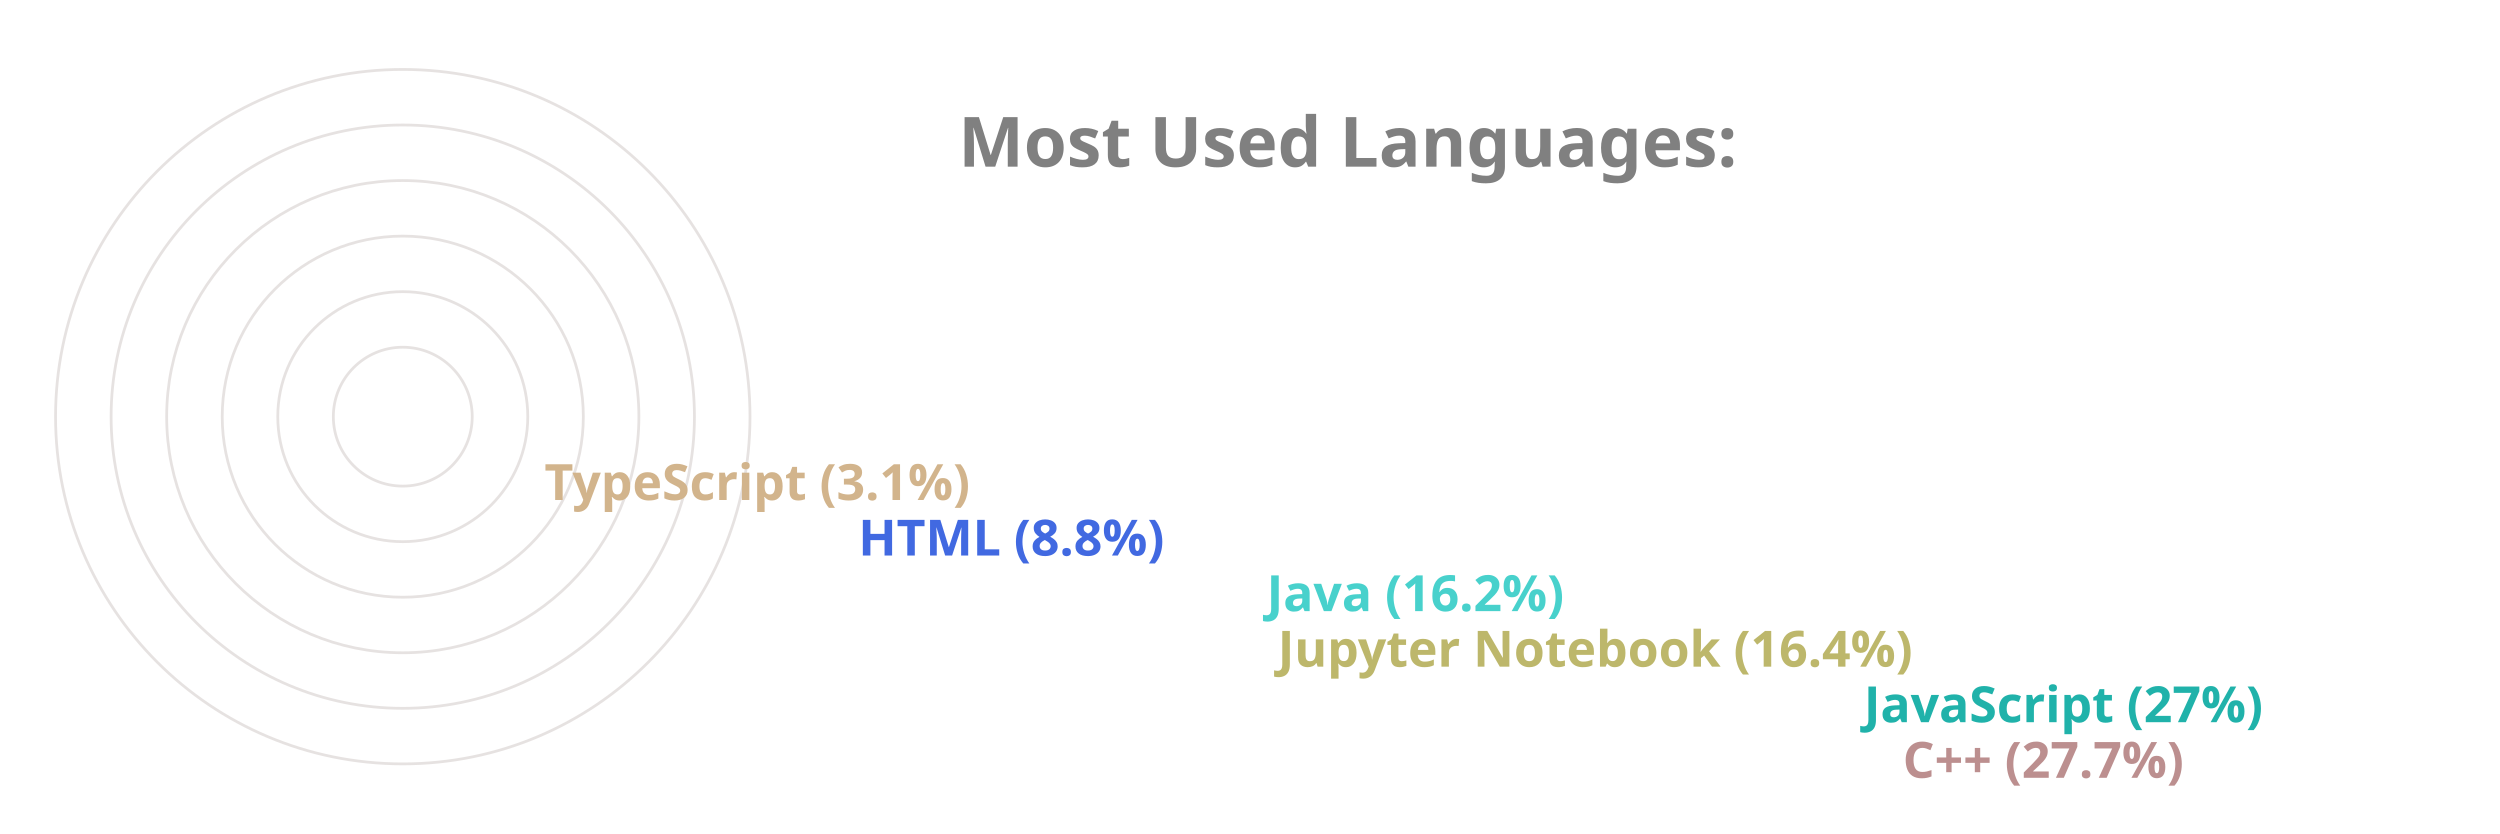
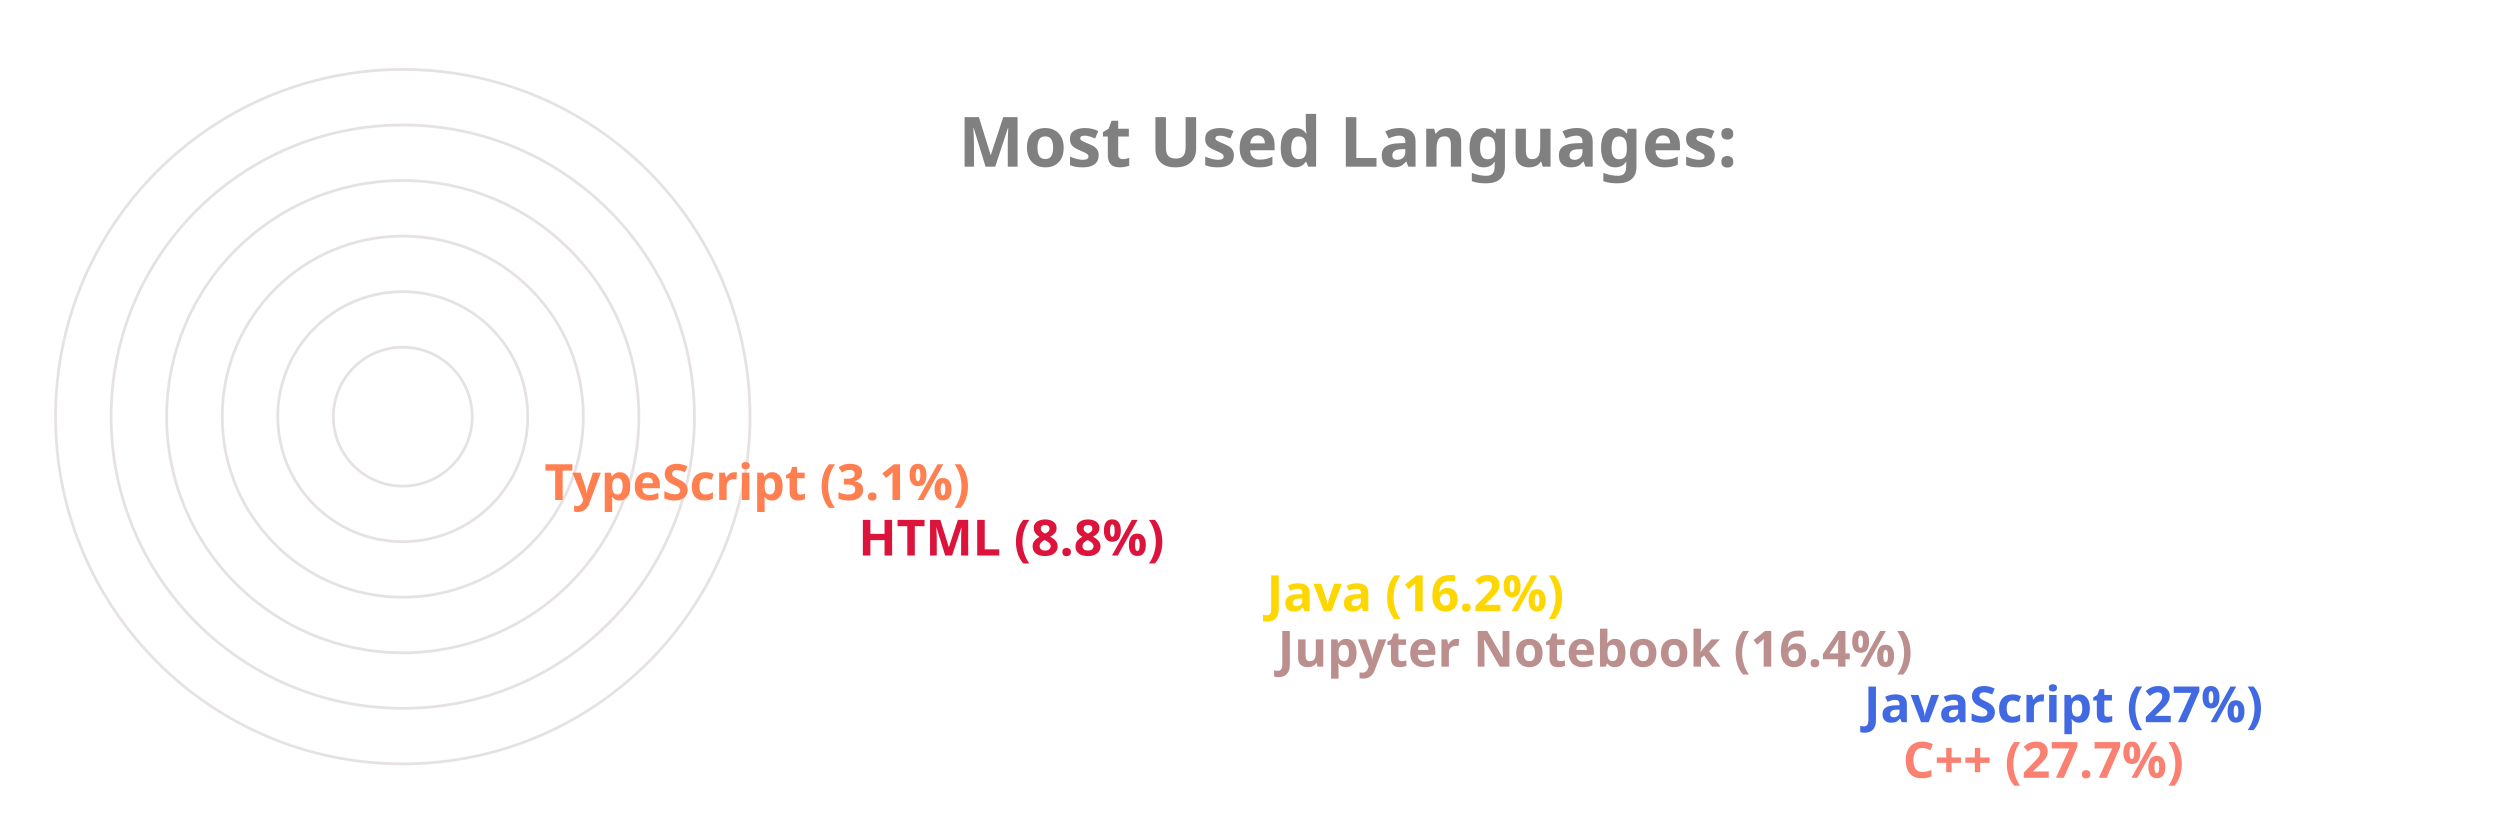
<svg xmlns="http://www.w3.org/2000/svg" viewBox="0 0 650 300" height="200px" width="600px">
  <style>
		.label {
			font: bold 25px sans-serif;
			color: #404040;
			-webkit-text-stroke: 1px white;
	  	}
		.name {
			font: bold 18px sans-serif;
			color: #404040;
	  	}

		.line {
			stroke-dasharray: 1000;
			stroke-dashoffset: 1000;
			animation: dash 3.5s ease-in-out forwards;	
			animation-iteration-count: infinite;
			animation-direction: alternate-reverse;
		}

		.path {
			stroke-dasharray: 1000;
			stroke-dashoffset: 1000;
			animation: dash 3.5s ease-in-out forwards;	
			animation-iteration-count: infinite;
			animation-direction: alternate-reverse;
		}
		  
		@keyframes dash {
			to {
				stroke-dashoffset: 0;
			}
		}

	</style>
  <g stroke="#E6E2E1" fill="none" stroke-width="1">
    <circle cx="20" cy="150" r="125" />
    <circle cx="20" cy="150" r="105" />
    <circle cx="20" cy="150" r="85" />
    <circle cx="20" cy="150" r="65" />
    <circle cx="20" cy="150" r="45" />
    <circle cx="20" cy="150" r="25" />
  </g>
  <g fill="none" stroke-width="20" class="line">
-     <line x2="550" y2="275" x1="20" y1="275" stroke="RosyBrown" />
-     <line x2="536" y2="255" x1="20" y1="255" stroke="LightSeaGreen" />
-     <line x2="325" y2="235" x1="20" y1="235" stroke="DarkKhaki" />
-     <line x2="321" y2="215" x1="20" y1="215" stroke="MediumTurquoise" />
-     <line x2="174" y2="195" x1="20" y1="195" stroke="RoyalBlue" />
-     <line x2="61" y2="175" x1="20" y1="175" stroke="Tan" />
+     <line x2="550" y2="275" x1="20" y1="275" stroke="Salmon" />
+     <line x2="536" y2="255" x1="20" y1="255" stroke="RoyalBlue" />
+     <line x2="325" y2="235" x1="20" y1="235" stroke="RosyBrown" />
+     <line x2="321" y2="215" x1="20" y1="215" stroke="Gold" />
+     <line x2="174" y2="195" x1="20" y1="195" stroke="Crimson" />
+     <line x2="61" y2="175" x1="20" y1="175" stroke="Coral" />
  </g>
  <g fill="none" stroke-width="20" stroke-linecap="round" class="path">
-     <path d="M 20 275 A 125 125 45 0 1 -90 91" stroke="RosyBrown" />
-     <path d="M 20 255 A 105 105 45 0 1 -73 102" stroke="LightSeaGreen" />
-     <path d="M 20 235 A 85 85 45 0 1 -61 126" stroke="DarkKhaki" />
-     <path d="M 20 215 A 65 65 45 0 1 -42 132" stroke="MediumTurquoise" />
-     <path d="M 20 195 A 45 45 45 0 1 -24 142" stroke="RoyalBlue" />
-     <path d="M 20 175 A 25 25 45 0 1 -4 148" stroke="Tan" />
+     <path d="M 20 275 A 125 125 45 0 1 -90 91" stroke="Salmon" />
+     <path d="M 20 255 A 105 105 45 0 1 -73 102" stroke="RoyalBlue" />
+     <path d="M 20 235 A 85 85 45 0 1 -61 126" stroke="RosyBrown" />
+     <path d="M 20 215 A 65 65 45 0 1 -42 132" stroke="Gold" />
+     <path d="M 20 195 A 45 45 45 0 1 -24 142" stroke="Crimson" />
+     <path d="M 20 175 A 25 25 45 0 1 -4 148" stroke="Coral" />
  </g>
  <g class="name">
-     <text x="560" y="280" fill="RosyBrown">C++ (27.7%)</text>
-     <text x="546" y="260" fill="LightSeaGreen">JavaScript (27%)</text>
-     <text x="335" y="240" fill="DarkKhaki">Jupyter Notebook (16.4%)</text>
-     <text x="331" y="220" fill="MediumTurquoise">Java (16.2%)</text>
-     <text x="184" y="200" fill="RoyalBlue">HTML (8.8%)</text>
-     <text x="71" y="180" fill="Tan">TypeScript (3.1%)</text>
+     <text x="560" y="280" fill="Salmon">C++ (27.7%)</text>
+     <text x="546" y="260" fill="RoyalBlue">JavaScript (27%)</text>
+     <text x="335" y="240" fill="RosyBrown">Jupyter Notebook (16.4%)</text>
+     <text x="331" y="220" fill="Gold">Java (16.2%)</text>
+     <text x="184" y="200" fill="Crimson">HTML (8.8%)</text>
+     <text x="71" y="180" fill="Coral">TypeScript (3.1%)</text>
  </g>
  <g class="label">
    <text x="220" y="60" fill="grey">Most Used Languages:</text>
  </g>
</svg>
